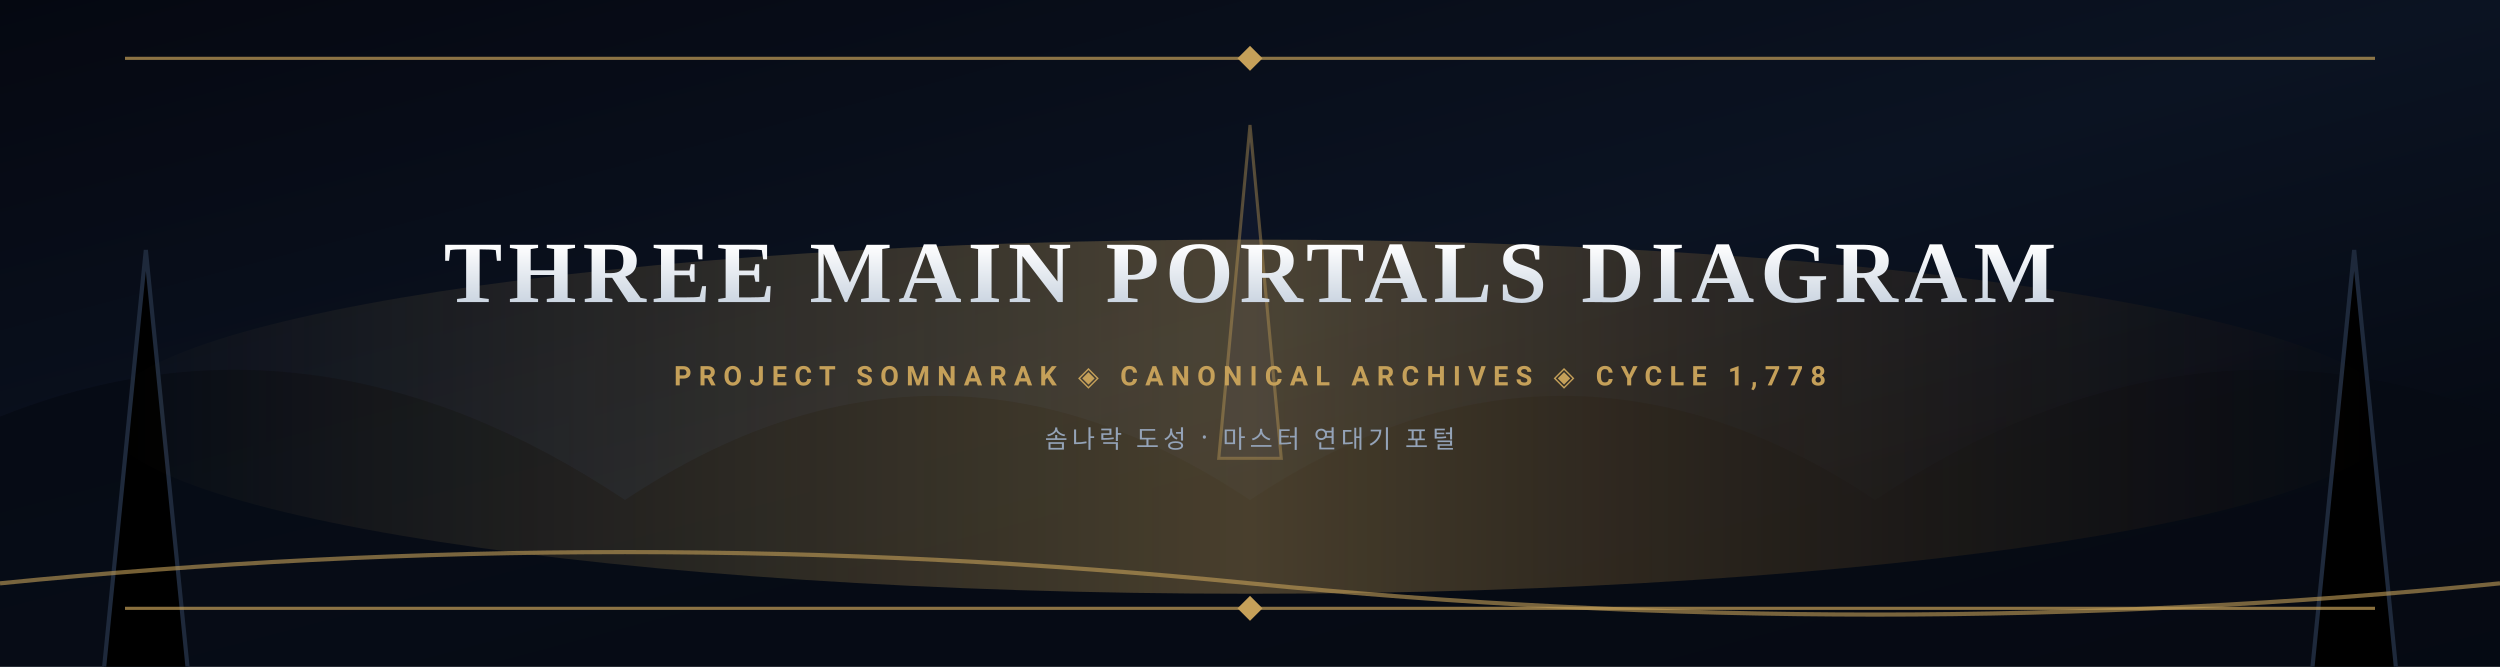
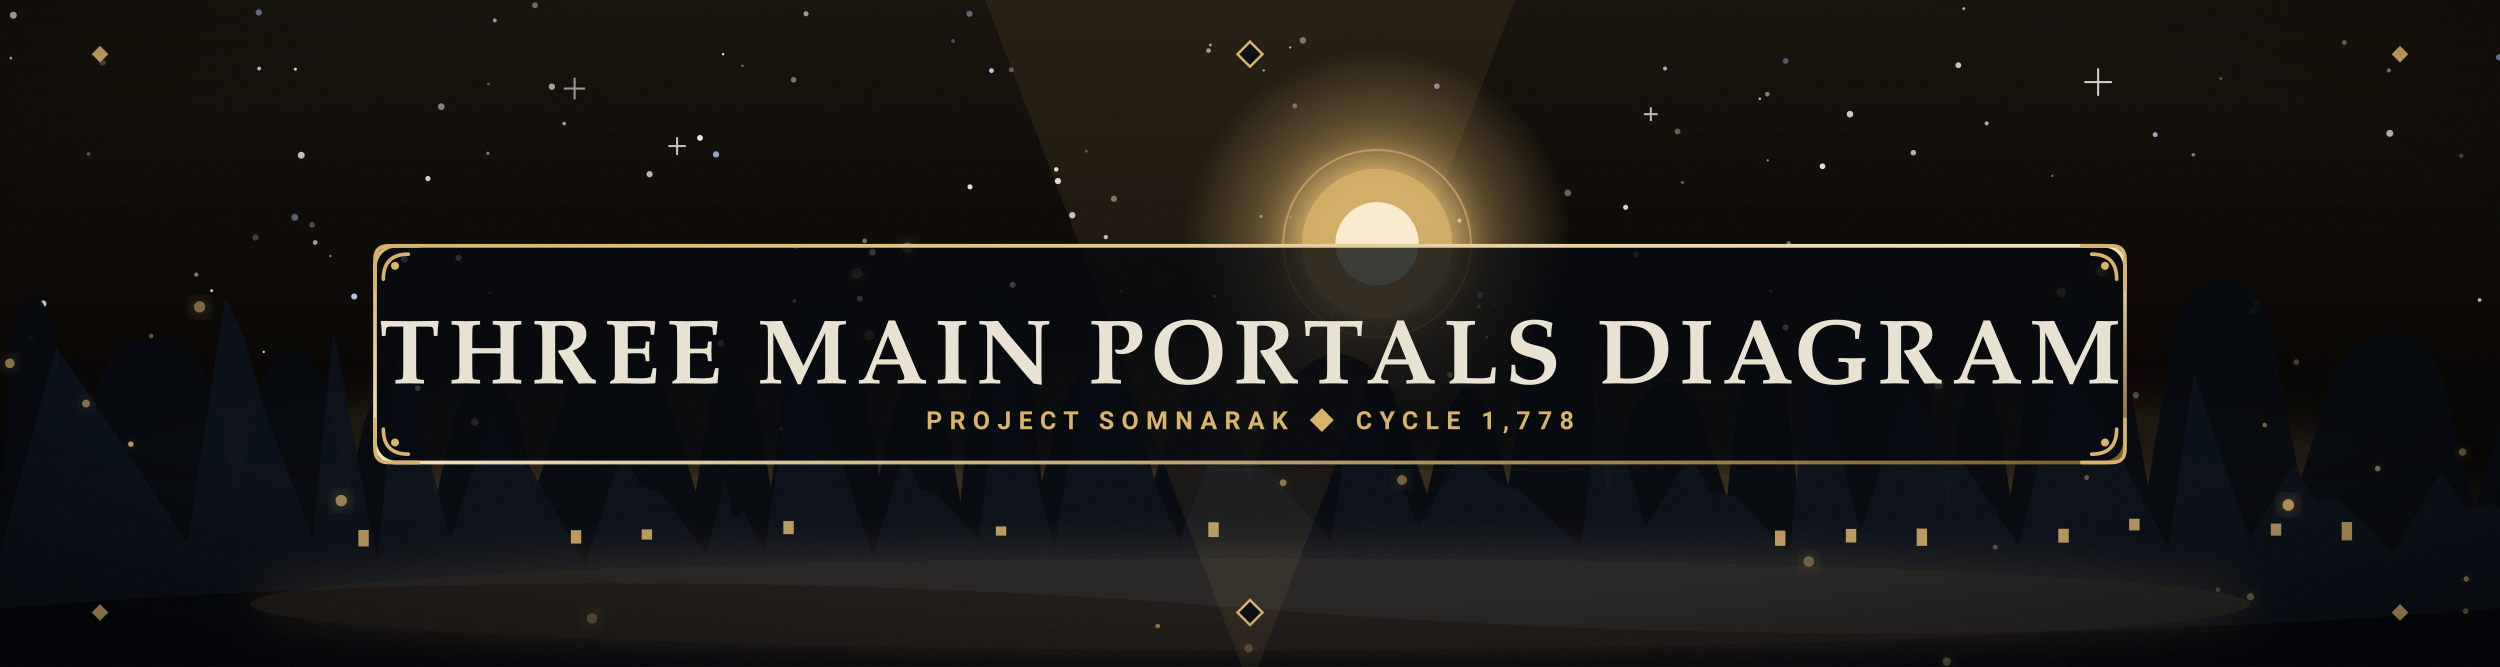
<svg xmlns="http://www.w3.org/2000/svg" viewBox="0 0 1200 320" width="1200" height="320">
  <defs>
-     <linearGradient id="banner-sky" x1="0%" y1="0%" x2="100%" y2="100%">
-       <stop offset="0%" stop-color="#050811" />
-       <stop offset="50%" stop-color="#0b1322" />
-       <stop offset="100%" stop-color="#03060c" />
+     <linearGradient id="skyG" x1="0" y1="0" x2="0" y2="1">
+       <stop offset="0%" stop-color="#16110a" />
+       <stop offset="55%" stop-color="#070503" />
+       <stop offset="100%" stop-color="#010203" />
    </linearGradient>
-     <linearGradient id="aurora" x1="0%" y1="50%" x2="100%" y2="50%">
-       <stop offset="0%" stop-color="#c5a059" stop-opacity="0" />
-       <stop offset="50%" stop-color="#c5a059" stop-opacity="0.35" />
-       <stop offset="100%" stop-color="#854d0e" stop-opacity="0" />
+     <radialGradient id="vigG" cx="50%" cy="42%" r="78%">
+       <stop offset="0%" stop-color="#000000" stop-opacity="0" />
+       <stop offset="62%" stop-color="#000000" stop-opacity="0" />
+       <stop offset="100%" stop-color="#000000" stop-opacity="0.62" />
+     </radialGradient>
+     <radialGradient id="coreG" cx="50%" cy="50%" r="50%">
+       <stop offset="0%" stop-color="#fdf3dd" />
+       <stop offset="35%" stop-color="#d8b26a" />
+       <stop offset="100%" stop-color="#d8b26a" stop-opacity="0" />
+     </radialGradient>
+     <linearGradient id="giltG" x1="0" y1="0" x2="1" y2="1">
+       <stop offset="0%" stop-color="#d8b26a" />
+       <stop offset="50%" stop-color="#f4e3bb" />
+       <stop offset="100%" stop-color="#7a5a26" />
    </linearGradient>
-     <linearGradient id="title-grad" x1="0%" y1="0%" x2="0%" y2="100%">
-       <stop offset="0%" stop-color="#ffffff" />
-       <stop offset="100%" stop-color="#cbd5e1" />
+     <linearGradient id="ironG" x1="0" y1="0" x2="0" y2="1">
+       <stop offset="0%" stop-color="#5b6b85" />
+       <stop offset="45%" stop-color="#232c3d" />
+       <stop offset="100%" stop-color="#0c1119" />
    </linearGradient>
+     <filter id="glowF" x="-60%" y="-60%" width="220%" height="220%">
+       <feGaussianBlur stdDeviation="4" result="b" />
+       <feMerge>
+         <feMergeNode in="b" />
+         <feMergeNode in="SourceGraphic" />
+       </feMerge>
+     </filter>
+     <filter id="bloomF" x="-80%" y="-80%" width="260%" height="260%">
+       <feGaussianBlur stdDeviation="11" result="b" />
+       <feMerge>
+         <feMergeNode in="b" />
+         <feMergeNode in="b" />
+         <feMergeNode in="SourceGraphic" />
+       </feMerge>
+     </filter>
+     <filter id="softF" x="-40%" y="-40%" width="180%" height="180%">
+       <feDropShadow dx="0" dy="4" stdDeviation="5" flood-color="#000000" flood-opacity="0.65" />
+     </filter>
+     <filter id="grainF" x="0" y="0" width="100%" height="100%">
+       <feTurbulence type="fractalNoise" baseFrequency="0.9" numOctaves="2" stitchTiles="stitch" result="n" />
+       <feColorMatrix in="n" type="matrix" values="0 0 0 0 1 0 0 0 0 1 0 0 0 0 1 0 0 0 0.045 0" />
+     </filter>
  </defs>
-   <rect width="1200" height="320" fill="url(#banner-sky)" />
-   <path d="M 0 320 L 0 200 Q 150 140 300 240 Q 450 140 600 240 Q 750 140 900 240 Q 1050 140 1200 200 L 1200 320 Z" fill="#060a14" opacity="0.85" />
-   <path d="M 50 320 L 70 120 L 90 320 M 1110 320 L 1130 120 L 1150 320" stroke="#1e293b" stroke-width="2" />
-   <polygon points="600,60 615,220 585,220" fill="#0f172a" stroke="#c5a059" stroke-opacity="0.4" stroke-width="1.5" />
-   <ellipse cx="600" cy="200" rx="550" ry="85" fill="url(#aurora)" />
-   <path d="M 0 280 Q 300 250 600 280 T 1200 280" fill="none" stroke="#c5a059" stroke-opacity="0.6" stroke-width="2" />
-   <line x1="60" y1="28" x2="1140" y2="28" stroke="#c5a059" stroke-width="1.5" stroke-opacity="0.7" />
-   <line x1="60" y1="292" x2="1140" y2="292" stroke="#c5a059" stroke-width="1.5" stroke-opacity="0.7" />
-   <polygon points="600,22 606,28 600,34 594,28" fill="#c5a059" />
-   <polygon points="600,286 606,292 600,298 594,292" fill="#c5a059" />
-   <text x="600" y="145" text-anchor="middle" font-family="'Cinzel', 'Times New Roman', Georgia, serif" font-size="42" font-weight="bold" fill="url(#title-grad)" letter-spacing="3">THREE MAIN PORTALS DIAGRAM</text>
-   <text x="600" y="185" text-anchor="middle" font-family="'Segoe UI', Roboto, sans-serif" font-size="13" font-weight="600" fill="#c5a059" letter-spacing="3.5">PROJECT SOMNARAK ◈ CANONICAL ARCHIVES ◈ CYCLE 1,778</text>
-   <text x="600" y="215" text-anchor="middle" font-family="sans-serif" font-size="12" fill="#94a3b8" letter-spacing="2">솜나락 도성 · 마스터 연대기 포털</text>
+   <rect width="1200" height="320" fill="url(#skyG)" />
+   <circle cx="940.0" cy="31.3" r="1.39" fill="#ffffff" opacity="0.76" />
+   <circle cx="170.0" cy="142.3" r="1.46" fill="#bcd2ff" opacity="0.92" />
+   <circle cx="530.8" cy="113.8" r="1.05" fill="#e8e2d2" opacity="0.81" />
+   <circle cx="816.1" cy="162.8" r="1.07" fill="#e8e2d2" opacity="0.48" />
+   <circle cx="694.1" cy="125.7" r="1.34" fill="#bcd2ff" opacity="0.45" />
+   <circle cx="1066.0" cy="37.7" r="0.77" fill="#e8e2d2" opacity="0.30" />
+   <circle cx="857.1" cy="157.2" r="1.46" fill="#ffffff" opacity="0.77" />
+   <circle cx="953.6" cy="59.2" r="1.00" fill="#e8e2d2" opacity="0.72" />
+   <circle cx="521.4" cy="72.5" r="0.73" fill="#e8e2d2" opacity="0.33" />
+   <circle cx="380.9" cy="38.3" r="1.37" fill="#e8e2d2" opacity="0.45" />
+   <circle cx="696.0" cy="179.9" r="1.35" fill="#e8e2d2" opacity="0.95" />
+   <circle cx="857.1" cy="29.3" r="1.40" fill="#bcd2ff" opacity="0.36" />
+   <circle cx="507.0" cy="81.3" r="1.10" fill="#ffffff" opacity="0.85" />
+   <circle cx="780.3" cy="99.5" r="1.23" fill="#ffffff" opacity="0.83" />
+   <circle cx="537.9" cy="139.7" r="0.66" fill="#bcd2ff" opacity="0.47" />
+   <circle cx="418.8" cy="121.1" r="1.51" fill="#ffffff" opacity="0.86" />
+   <circle cx="805.2" cy="63.1" r="1.41" fill="#e8e2d2" opacity="0.37" />
+   <circle cx="1199.5" cy="27.5" r="1.45" fill="#bcd2ff" opacity="0.66" />
+   <circle cx="639.3" cy="150.1" r="1.33" fill="#e8e2d2" opacity="0.40" />
+   <circle cx="625.4" cy="19.4" r="1.61" fill="#ffffff" opacity="0.40" />
+   <circle cx="1034.5" cy="64.6" r="1.19" fill="#bcd2ff" opacity="0.78" />
+   <circle cx="1083.1" cy="145.6" r="1.48" fill="#e8e2d2" opacity="0.67" />
+   <circle cx="580.1" cy="24.3" r="1.12" fill="#ffffff" opacity="0.58" />
+   <circle cx="485.4" cy="33.5" r="1.18" fill="#ffffff" opacity="0.32" />
+   <circle cx="682.9" cy="144.5" r="1.23" fill="#bcd2ff" opacity="0.60" />
+   <circle cx="757.7" cy="163.0" r="0.68" fill="#bcd2ff" opacity="0.54" />
+   <circle cx="264.9" cy="41.6" r="1.54" fill="#ffffff" opacity="0.60" />
+   <circle cx="605.3" cy="103.9" r="0.78" fill="#ffffff" opacity="0.51" />
+   <circle cx="710.5" cy="141.6" r="1.56" fill="#ffffff" opacity="0.55" />
+   <circle cx="5.2" cy="27.9" r="0.66" fill="#ffffff" opacity="0.76" />
+   <circle cx="844.7" cy="47.4" r="0.61" fill="#e8e2d2" opacity="0.84" />
+   <circle cx="689.7" cy="41.4" r="1.36" fill="#bcd2ff" opacity="0.61" />
+   <circle cx="475.9" cy="33.9" r="1.16" fill="#bcd2ff" opacity="0.94" />
+   <circle cx="237.5" cy="9.8" r="0.97" fill="#bcd2ff" opacity="0.71" />
+   <circle cx="234.5" cy="40.3" r="0.68" fill="#bcd2ff" opacity="0.38" />
+   <circle cx="381.3" cy="144.4" r="0.97" fill="#ffffff" opacity="0.67" />
+   <circle cx="197.9" cy="166.3" r="1.43" fill="#bcd2ff" opacity="0.32" />
+   <circle cx="477.0" cy="189.6" r="1.07" fill="#e8e2d2" opacity="0.86" />
+   <circle cx="124.2" cy="6.0" r="1.50" fill="#bcd2ff" opacity="0.57" />
+   <circle cx="717.6" cy="146.1" r="0.73" fill="#bcd2ff" opacity="0.28" />
+   <circle cx="415.0" cy="115.6" r="1.14" fill="#bcd2ff" opacity="0.49" />
+   <circle cx="752.5" cy="92.6" r="1.62" fill="#e8e2d2" opacity="0.40" />
+   <circle cx="234.2" cy="73.6" r="0.82" fill="#e8e2d2" opacity="0.51" />
+   <circle cx="1181.4" cy="74.8" r="1.04" fill="#e8e2d2" opacity="0.25" />
+   <circle cx="874.8" cy="79.8" r="1.38" fill="#ffffff" opacity="0.86" />
+   <circle cx="124.4" cy="32.9" r="0.94" fill="#bcd2ff" opacity="0.90" />
+   <circle cx="6.4" cy="7.3" r="1.68" fill="#ffffff" opacity="0.83" />
+   <circle cx="343.7" cy="74.1" r="1.51" fill="#bcd2ff" opacity="0.76" />
+   <circle cx="151.3" cy="116.4" r="1.14" fill="#e8e2d2" opacity="0.69" />
+   <circle cx="194.1" cy="124.4" r="1.69" fill="#ffffff" opacity="0.60" />
+   <circle cx="581.0" cy="21.6" r="0.70" fill="#ffffff" opacity="0.61" />
+   <circle cx="49.2" cy="30.0" r="1.53" fill="#e8e2d2" opacity="0.27" />
+   <circle cx="211.8" cy="51.2" r="1.64" fill="#ffffff" opacity="0.46" />
+   <circle cx="235.1" cy="140.6" r="0.62" fill="#ffffff" opacity="0.32" />
+   <circle cx="848.3" cy="45.2" r="1.12" fill="#e8e2d2" opacity="0.52" />
+   <circle cx="369.7" cy="167.2" r="0.90" fill="#ffffff" opacity="0.89" />
+   <circle cx="507.8" cy="86.9" r="1.50" fill="#ffffff" opacity="0.85" />
+   <circle cx="1052.8" cy="74.3" r="0.90" fill="#bcd2ff" opacity="0.53" />
+   <circle cx="942.6" cy="4.1" r="0.68" fill="#ffffff" opacity="0.70" />
+   <circle cx="14.6" cy="162.3" r="1.31" fill="#bcd2ff" opacity="0.93" />
+   <circle cx="582.9" cy="142.3" r="0.73" fill="#e8e2d2" opacity="0.68" />
+   <circle cx="605.4" cy="170.9" r="0.91" fill="#e8e2d2" opacity="0.56" />
+   <circle cx="1081.5" cy="149.2" r="1.59" fill="#e8e2d2" opacity="0.71" />
+   <circle cx="799.2" cy="32.9" r="0.99" fill="#bcd2ff" opacity="0.80" />
+   <circle cx="149.8" cy="107.9" r="1.34" fill="#ffffff" opacity="0.28" />
+   <circle cx="918.4" cy="73.3" r="1.32" fill="#ffffff" opacity="0.69" />
+   <circle cx="220.1" cy="123.8" r="1.47" fill="#e8e2d2" opacity="0.82" />
+   <circle cx="94.2" cy="131.8" r="1.02" fill="#ffffff" opacity="0.46" />
+   <circle cx="1125.3" cy="20.4" r="1.15" fill="#e8e2d2" opacity="0.44" />
+   <circle cx="888.0" cy="54.8" r="1.59" fill="#ffffff" opacity="0.77" />
+   <circle cx="785.4" cy="122.0" r="1.43" fill="#bcd2ff" opacity="0.44" />
+   <circle cx="486.1" cy="136.7" r="1.46" fill="#ffffff" opacity="0.93" />
+   <circle cx="1008.1" cy="163.4" r="1.58" fill="#e8e2d2" opacity="0.73" />
+   <circle cx="336.0" cy="66.2" r="1.41" fill="#ffffff" opacity="0.90" />
+   <circle cx="26.5" cy="173.5" r="1.01" fill="#bcd2ff" opacity="0.76" />
+   <circle cx="1092.7" cy="179.5" r="0.74" fill="#e8e2d2" opacity="0.54" />
+   <circle cx="126.6" cy="168.9" r="0.57" fill="#ffffff" opacity="0.84" />
+   <circle cx="807.6" cy="87.6" r="0.62" fill="#ffffff" opacity="0.48" />
+   <circle cx="514.7" cy="103.3" r="1.54" fill="#ffffff" opacity="0.76" />
+   <circle cx="346.0" cy="164.8" r="1.55" fill="#e8e2d2" opacity="0.49" />
+   <circle cx="205.4" cy="85.7" r="1.27" fill="#e8e2d2" opacity="0.91" />
+   <circle cx="1025.2" cy="189.7" r="1.51" fill="#ffffff" opacity="0.26" />
+   <circle cx="347.1" cy="26.0" r="0.55" fill="#ffffff" opacity="0.95" />
+   <circle cx="465.6" cy="89.7" r="1.23" fill="#ffffff" opacity="0.87" />
+   <circle cx="619.4" cy="104.4" r="0.75" fill="#bcd2ff" opacity="0.30" />
+   <circle cx="985.1" cy="84.4" r="0.63" fill="#ffffff" opacity="0.37" />
+   <circle cx="311.8" cy="83.6" r="1.49" fill="#ffffff" opacity="0.70" />
+   <circle cx="382.3" cy="118.7" r="0.75" fill="#ffffff" opacity="0.93" />
+   <circle cx="1146.7" cy="33.8" r="0.99" fill="#ffffff" opacity="0.47" />
+   <circle cx="624.1" cy="184.9" r="0.75" fill="#ffffff" opacity="0.36" />
+   <circle cx="386.9" cy="6.6" r="1.23" fill="#e8e2d2" opacity="0.64" />
+   <circle cx="20.7" cy="145.8" r="1.62" fill="#e8e2d2" opacity="0.86" />
+   <circle cx="713.6" cy="161.9" r="0.69" fill="#bcd2ff" opacity="0.92" />
+   <circle cx="670.9" cy="144.9" r="1.12" fill="#e8e2d2" opacity="0.29" />
+   <circle cx="158.6" cy="122.9" r="0.54" fill="#e8e2d2" opacity="0.62" />
+   <circle cx="457.5" cy="19.7" r="0.93" fill="#bcd2ff" opacity="0.32" />
+   <circle cx="534.7" cy="95.4" r="1.49" fill="#e8e2d2" opacity="0.48" />
+   <circle cx="858.6" cy="116.8" r="1.05" fill="#e8e2d2" opacity="0.48" />
+   <circle cx="356.4" cy="31.6" r="0.60" fill="#e8e2d2" opacity="0.44" />
+   <circle cx="256.8" cy="2.5" r="1.41" fill="#e8e2d2" opacity="0.44" />
+   <circle cx="141.5" cy="104.3" r="1.68" fill="#bcd2ff" opacity="0.41" />
+   <circle cx="465.4" cy="6.6" r="1.49" fill="#bcd2ff" opacity="0.44" />
+   <circle cx="42.5" cy="73.9" r="0.87" fill="#bcd2ff" opacity="0.37" />
+   <circle cx="621.5" cy="50.8" r="1.16" fill="#bcd2ff" opacity="0.44" />
+   <circle cx="606.6" cy="33.8" r="0.56" fill="#bcd2ff" opacity="0.79" />
+   <circle cx="101.6" cy="139.5" r="0.71" fill="#e8e2d2" opacity="0.88" />
+   <circle cx="850.0" cy="139.7" r="0.74" fill="#bcd2ff" opacity="0.53" />
+   <circle cx="619.3" cy="22.8" r="0.52" fill="#e8e2d2" opacity="0.86" />
+   <circle cx="122.7" cy="114.0" r="1.50" fill="#bcd2ff" opacity="0.26" />
+   <circle cx="141.8" cy="33.2" r="0.74" fill="#ffffff" opacity="0.83" />
+   <circle cx="400.3" cy="181.3" r="1.13" fill="#ffffff" opacity="0.94" />
+   <circle cx="270.8" cy="59.3" r="0.86" fill="#bcd2ff" opacity="0.76" />
+   <circle cx="200.5" cy="186.4" r="1.38" fill="#bcd2ff" opacity="0.95" />
+   <circle cx="412.7" cy="143.4" r="1.41" fill="#e8e2d2" opacity="0.88" />
+   <circle cx="700.5" cy="105.9" r="0.98" fill="#ffffff" opacity="0.90" />
+   <circle cx="354.6" cy="178.9" r="0.83" fill="#bcd2ff" opacity="0.65" />
+   <circle cx="1147.1" cy="64.0" r="1.69" fill="#ffffff" opacity="0.69" />
+   <circle cx="848.5" cy="77.0" r="0.60" fill="#bcd2ff" opacity="0.63" />
+   <circle cx="144.6" cy="74.5" r="1.67" fill="#e8e2d2" opacity="0.84" />
+   <circle cx="1190.2" cy="144.0" r="0.90" fill="#bcd2ff" opacity="0.87" />
+   <path d="M 325.0 65.9 L 325.0 74.4 M 320.8 70.1 L 329.2 70.1" stroke="#ffffff" stroke-width="1" opacity="0.73" />
+   <path d="M 668.6 114.6 L 668.6 122.3 M 664.8 118.5 L 672.5 118.5" stroke="#ffffff" stroke-width="1" opacity="0.56" />
+   <path d="M 792.4 51.5 L 792.4 58.1 M 789.1 54.8 L 795.7 54.8" stroke="#ffffff" stroke-width="1" opacity="0.71" />
+   <path d="M 1007.1 32.8 L 1007.1 46.0 M 1000.5 39.4 L 1013.7 39.4" stroke="#ffffff" stroke-width="1" opacity="0.79" />
+   <path d="M 275.8 37.3 L 275.8 47.7 M 270.6 42.5 L 280.9 42.5" stroke="#ffffff" stroke-width="1" opacity="0.56" />
+   <circle cx="661" cy="117" r="93" fill="url(#coreG)" opacity="0.55" />
+   <circle cx="661" cy="117" r="36" fill="#d8b26a" opacity="0.9" filter="url(#bloomF)" />
+   <circle cx="661" cy="117" r="20" fill="#fdf3dd" opacity="0.95" />
+   <circle cx="661" cy="117" r="45" fill="none" stroke="#d8b26a" stroke-width="1" opacity="0.6" />
+   <ellipse cx="600" cy="238" rx="560" ry="60" fill="#d8b26a" opacity="0.10" filter="url(#bloomF)" />
+   <ellipse cx="600" cy="252" rx="620" ry="26" fill="#d8b26a" opacity="0.14" filter="url(#bloomF)" />
+   <path d="M 0 320 L 0 245 L 6 159 Q 16 125 26 159 L 32 241 L 49 179 Q 73 145 98 179 L 114 238 L 125 185 Q 140 151 156 185 L 167 237 L 175 202 Q 188 168 201 202 L 209 240 L 219 197 Q 233 163 248 197 L 257 235 L 273 186 Q 296 152 319 186 L 334 236 L 341 191 Q 352 157 363 191 L 370 234 L 380 160 Q 396 126 411 160 L 422 228 L 430 193 Q 442 159 453 193 L 461 241 L 469 153 Q 480 119 492 153 L 500 231 L 511 191 Q 527 157 543 191 L 554 230 L 563 201 Q 577 167 590 201 L 599 231 L 616 187 Q 642 153 668 187 L 685 237 L 693 203 Q 705 169 716 203 L 724 233 L 734 163 Q 748 129 761 163 L 771 238 L 782 200 Q 800 166 817 200 L 829 239 L 836 175 Q 846 141 856 175 L 863 237 L 878 157 Q 899 123 921 157 L 935 245 L 941 198 Q 950 164 959 198 L 965 238 L 978 156 Q 998 122 1017 156 L 1031 233 L 1045 151 Q 1067 117 1089 151 L 1104 231 L 1121 177 Q 1146 143 1171 177 L 1188 244 L 1201 199 Q 1220 165 1238 199 L 1251 237 L 1200 320 Z" fill="#04070d" opacity="0.95" />
+   <path d="M 0 320 L 0 265 L 27 167 L 40 185 L 56 209 L 90 261 L 108 143 L 117 161 L 127 197 L 150 258 L 160 160 L 164 178 L 169 206 L 181 269 L 192 162 L 197 180 L 203 207 L 216 259 L 236 198 L 245 216 L 256 227 L 281 271 L 299 215 L 307 233 L 317 236 L 339 266 L 348 231 L 352 249 L 357 245 L 367 265 L 382 162 L 390 180 L 399 207 L 419 267 L 434 217 L 442 235 L 450 237 L 470 259 L 481 158 L 486 176 L 492 205 L 506 263 L 524 154 L 533 172 L 543 203 L 566 260 L 588 201 L 598 219 L 611 228 L 639 260 L 651 177 L 658 195 L 665 215 L 681 253 L 704 212 L 716 230 L 729 235 L 759 263 L 769 177 L 773 195 L 779 215 L 790 253 L 811 218 L 821 236 L 833 238 L 859 266 L 870 155 L 875 173 L 880 203 L 893 255 L 916 184 L 927 202 L 940 219 L 969 262 L 991 171 L 1002 189 L 1014 212 L 1041 263 L 1053 179 L 1059 197 L 1065 216 L 1080 259 L 1101 222 L 1111 240 L 1123 240 L 1149 265 L 1172 226 L 1183 244 L 1196 242 L 1226 258 L 1200 320 Z" fill="#0a0f1a" opacity="0.9" />
+   <rect x="172" y="254.4" width="5" height="7.9" fill="#d8b26a" opacity="0.85" />
+   <rect x="274" y="254.5" width="5" height="6.4" fill="#d8b26a" opacity="0.85" />
+   <rect x="308" y="254.1" width="5" height="4.9" fill="#d8b26a" opacity="0.85" />
+   <rect x="376" y="250.1" width="5" height="6.3" fill="#d8b26a" opacity="0.85" />
+   <rect x="478" y="252.7" width="5" height="4.4" fill="#d8b26a" opacity="0.85" />
+   <rect x="580" y="250.7" width="5" height="7.1" fill="#d8b26a" opacity="0.85" />
+   <rect x="852" y="254.7" width="5" height="7.3" fill="#d8b26a" opacity="0.85" />
+   <rect x="886" y="253.9" width="5" height="6.5" fill="#d8b26a" opacity="0.85" />
+   <rect x="920" y="253.7" width="5" height="8.3" fill="#d8b26a" opacity="0.85" />
+   <rect x="988" y="253.8" width="5" height="6.7" fill="#d8b26a" opacity="0.85" />
+   <rect x="1022" y="249.0" width="5" height="5.6" fill="#d8b26a" opacity="0.85" />
+   <rect x="1090" y="251.3" width="5" height="5.8" fill="#d8b26a" opacity="0.85" />
+   <rect x="1124" y="250.6" width="5" height="8.8" fill="#d8b26a" opacity="0.85" />
+   <path d="M 0 320 L 0 292 Q 300 268 600 292 T 1200 292 L 1200 320 Z" fill="#02040a" />
+   <ellipse cx="600.0" cy="290.0" rx="480.0" ry="22.0" fill="#d8b26a" opacity="0.14" filter="url(#bloomF)" />
+   <polygon points="600,330 534,-85 666,-85" fill="#d8b26a" opacity="0.08" />
+   <polygon points="600,330 449,-62 534,-85" fill="#d8b26a" opacity="0.08" />
+   <polygon points="600,330 666,-85 751,-62" fill="#d8b26a" opacity="0.08" />
+   <circle cx="411.4" cy="131.3" r="2.63" fill="#d8b26a" opacity="0.46" filter="url(#glowF)" />
+   <circle cx="673.0" cy="230.4" r="2.34" fill="#d8b26a" opacity="0.52" filter="url(#glowF)" />
+   <circle cx="435.7" cy="118.9" r="2.63" fill="#d8b26a" opacity="0.40" filter="url(#glowF)" />
+   <circle cx="72.6" cy="161.3" r="1.07" fill="#d8b26a" opacity="0.46" filter="url(#glowF)" />
+   <circle cx="930.5" cy="184.7" r="2.15" fill="#d8b26a" opacity="0.71" filter="url(#glowF)" />
+   <circle cx="709.8" cy="147.1" r="1.05" fill="#d8b26a" opacity="0.86" filter="url(#glowF)" />
+   <circle cx="62.8" cy="213.2" r="1.34" fill="#d8b26a" opacity="0.88" filter="url(#glowF)" />
+   <circle cx="555.7" cy="300.5" r="1.09" fill="#d8b26a" opacity="0.65" filter="url(#glowF)" />
+   <circle cx="1141.3" cy="224.9" r="1.37" fill="#d8b26a" opacity="0.59" filter="url(#glowF)" />
+   <circle cx="868.2" cy="269.5" r="2.53" fill="#d8b26a" opacity="0.45" filter="url(#glowF)" />
+   <circle cx="1087.0" cy="204.0" r="1.10" fill="#d8b26a" opacity="0.53" filter="url(#glowF)" />
+   <circle cx="615.9" cy="231.7" r="1.66" fill="#d8b26a" opacity="0.61" filter="url(#glowF)" />
+   <circle cx="1001.6" cy="229.2" r="1.17" fill="#d8b26a" opacity="0.44" filter="url(#glowF)" />
+   <circle cx="374.9" cy="205.8" r="1.02" fill="#d8b26a" opacity="0.46" filter="url(#glowF)" />
+   <circle cx="4.7" cy="174.4" r="2.31" fill="#d8b26a" opacity="0.64" filter="url(#glowF)" />
+   <circle cx="934.4" cy="317.6" r="2.06" fill="#d8b26a" opacity="0.41" filter="url(#glowF)" />
+   <circle cx="95.8" cy="147.3" r="2.71" fill="#d8b26a" opacity="0.56" filter="url(#glowF)" />
+   <circle cx="989.4" cy="140.4" r="2.31" fill="#d8b26a" opacity="0.45" filter="url(#glowF)" />
+   <circle cx="41.3" cy="193.7" r="1.90" fill="#d8b26a" opacity="0.60" filter="url(#glowF)" />
+   <circle cx="1183.8" cy="277.9" r="1.30" fill="#d8b26a" opacity="0.70" filter="url(#glowF)" />
+   <circle cx="1064.6" cy="283.1" r="1.14" fill="#d8b26a" opacity="0.36" filter="url(#glowF)" />
+   <circle cx="1182.0" cy="217.0" r="1.82" fill="#d8b26a" opacity="0.44" filter="url(#glowF)" />
+   <circle cx="1183.5" cy="293.4" r="1.38" fill="#d8b26a" opacity="0.53" filter="url(#glowF)" />
+   <circle cx="1098.4" cy="242.4" r="2.78" fill="#d8b26a" opacity="0.87" filter="url(#glowF)" />
+   <circle cx="1080.2" cy="286.5" r="1.74" fill="#d8b26a" opacity="0.49" filter="url(#glowF)" />
+   <circle cx="599.3" cy="311.2" r="2.00" fill="#d8b26a" opacity="0.33" filter="url(#glowF)" />
+   <circle cx="602.1" cy="205.7" r="1.24" fill="#d8b26a" opacity="0.55" filter="url(#glowF)" />
+   <circle cx="1102.2" cy="173.8" r="1.35" fill="#d8b26a" opacity="0.32" filter="url(#glowF)" />
+   <circle cx="417.2" cy="160.9" r="2.49" fill="#d8b26a" opacity="0.38" filter="url(#glowF)" />
+   <circle cx="163.8" cy="240.3" r="2.74" fill="#d8b26a" opacity="0.70" filter="url(#glowF)" />
+   <circle cx="1008.7" cy="130.2" r="2.67" fill="#d8b26a" opacity="0.38" filter="url(#glowF)" />
+   <circle cx="957.7" cy="262.6" r="1.20" fill="#d8b26a" opacity="0.36" filter="url(#glowF)" />
+   <circle cx="227.9" cy="202.6" r="1.75" fill="#d8b26a" opacity="0.75" filter="url(#glowF)" />
+   <circle cx="284.2" cy="296.8" r="2.51" fill="#d8b26a" opacity="0.35" filter="url(#glowF)" />
+   <line x1="48" y1="26" x2="1152" y2="26" stroke="url(#giltG)" stroke-width="2" />
+   <line x1="48" y1="294" x2="1152" y2="294" stroke="url(#giltG)" stroke-width="2" />
+   <polygon points="600,20 606,26 600,32 594,26" fill="#0a0d14" stroke="#d8b26a" stroke-width="1.2" />
+   <polygon points="600,288 606,294 600,300 594,294" fill="#0a0d14" stroke="#d8b26a" stroke-width="1.2" />
+   <polygon points="48,22 52,26 48,30 44,26" fill="#d8b26a" />
+   <polygon points="1152,22 1156,26 1152,30 1148,26" fill="#d8b26a" />
+   <polygon points="48,290 52,294 48,298 44,294" fill="#d8b26a" />
+   <polygon points="1152,290 1156,294 1152,298 1148,294" fill="#d8b26a" />
+   <rect x="180" y="118" width="840" height="104" rx="10" fill="#04060b" opacity="0.78" />
+   <rect x="180" y="118" width="840" height="104" rx="10" fill="none" stroke="url(#giltG)" stroke-width="1.8" />
+   <path d="M 180 138.8 L 180 124.4 Q 180 118 186.4 118 L 200.8 118" fill="none" stroke="#d8b26a" stroke-width="1.76" stroke-linecap="round" />
+   <path d="M 184.0 134.0 Q 184.0 122.0 196.0 122.0" fill="none" stroke="#d8b26a" stroke-width="1.76" stroke-linecap="round" />
+   <circle cx="189.6" cy="127.6" r="1.92" fill="#d8b26a" />
+   <path d="M 1020 138.8 L 1020 124.4 Q 1020 118 1013.6 118 L 999.2 118" fill="none" stroke="#d8b26a" stroke-width="1.76" stroke-linecap="round" />
+   <path d="M 1016.0 134.0 Q 1016.0 122.0 1004.0 122.0" fill="none" stroke="#d8b26a" stroke-width="1.76" stroke-linecap="round" />
+   <circle cx="1010.4" cy="127.6" r="1.92" fill="#d8b26a" />
+   <path d="M 180 201.2 L 180 215.6 Q 180 222 186.4 222 L 200.8 222" fill="none" stroke="#d8b26a" stroke-width="1.76" stroke-linecap="round" />
+   <path d="M 184.0 206.0 Q 184.0 218.0 196.0 218.0" fill="none" stroke="#d8b26a" stroke-width="1.76" stroke-linecap="round" />
+   <circle cx="189.6" cy="212.4" r="1.92" fill="#d8b26a" />
+   <path d="M 1020 201.2 L 1020 215.6 Q 1020 222 1013.6 222 L 999.2 222" fill="none" stroke="#d8b26a" stroke-width="1.76" stroke-linecap="round" />
+   <path d="M 1016.0 206.0 Q 1016.0 218.0 1004.0 218.0" fill="none" stroke="#d8b26a" stroke-width="1.76" stroke-linecap="round" />
+   <circle cx="1010.4" cy="212.4" r="1.92" fill="#d8b26a" />
+   <text x="600" y="184" text-anchor="middle" font-family="'Cinzel','Palatino Linotype',Georgia,serif" font-size="44" font-weight="bold" fill="#e8e2d2" letter-spacing="3">THREE MAIN PORTALS DIAGRAM</text>
+   <text x="600" y="206" text-anchor="middle" font-family="'Segoe UI',-apple-system,Roboto,'Helvetica Neue',sans-serif" font-size="12" font-weight="600" fill="#d8b26a" letter-spacing="3.5">PROJECT SOMNARAK ◆ CYCLE 1,778</text>
+   <rect width="1200" height="320" fill="url(#vigG)" />
+   <rect width="1200" height="320" filter="url(#grainF)" opacity="0.55" />
</svg>
